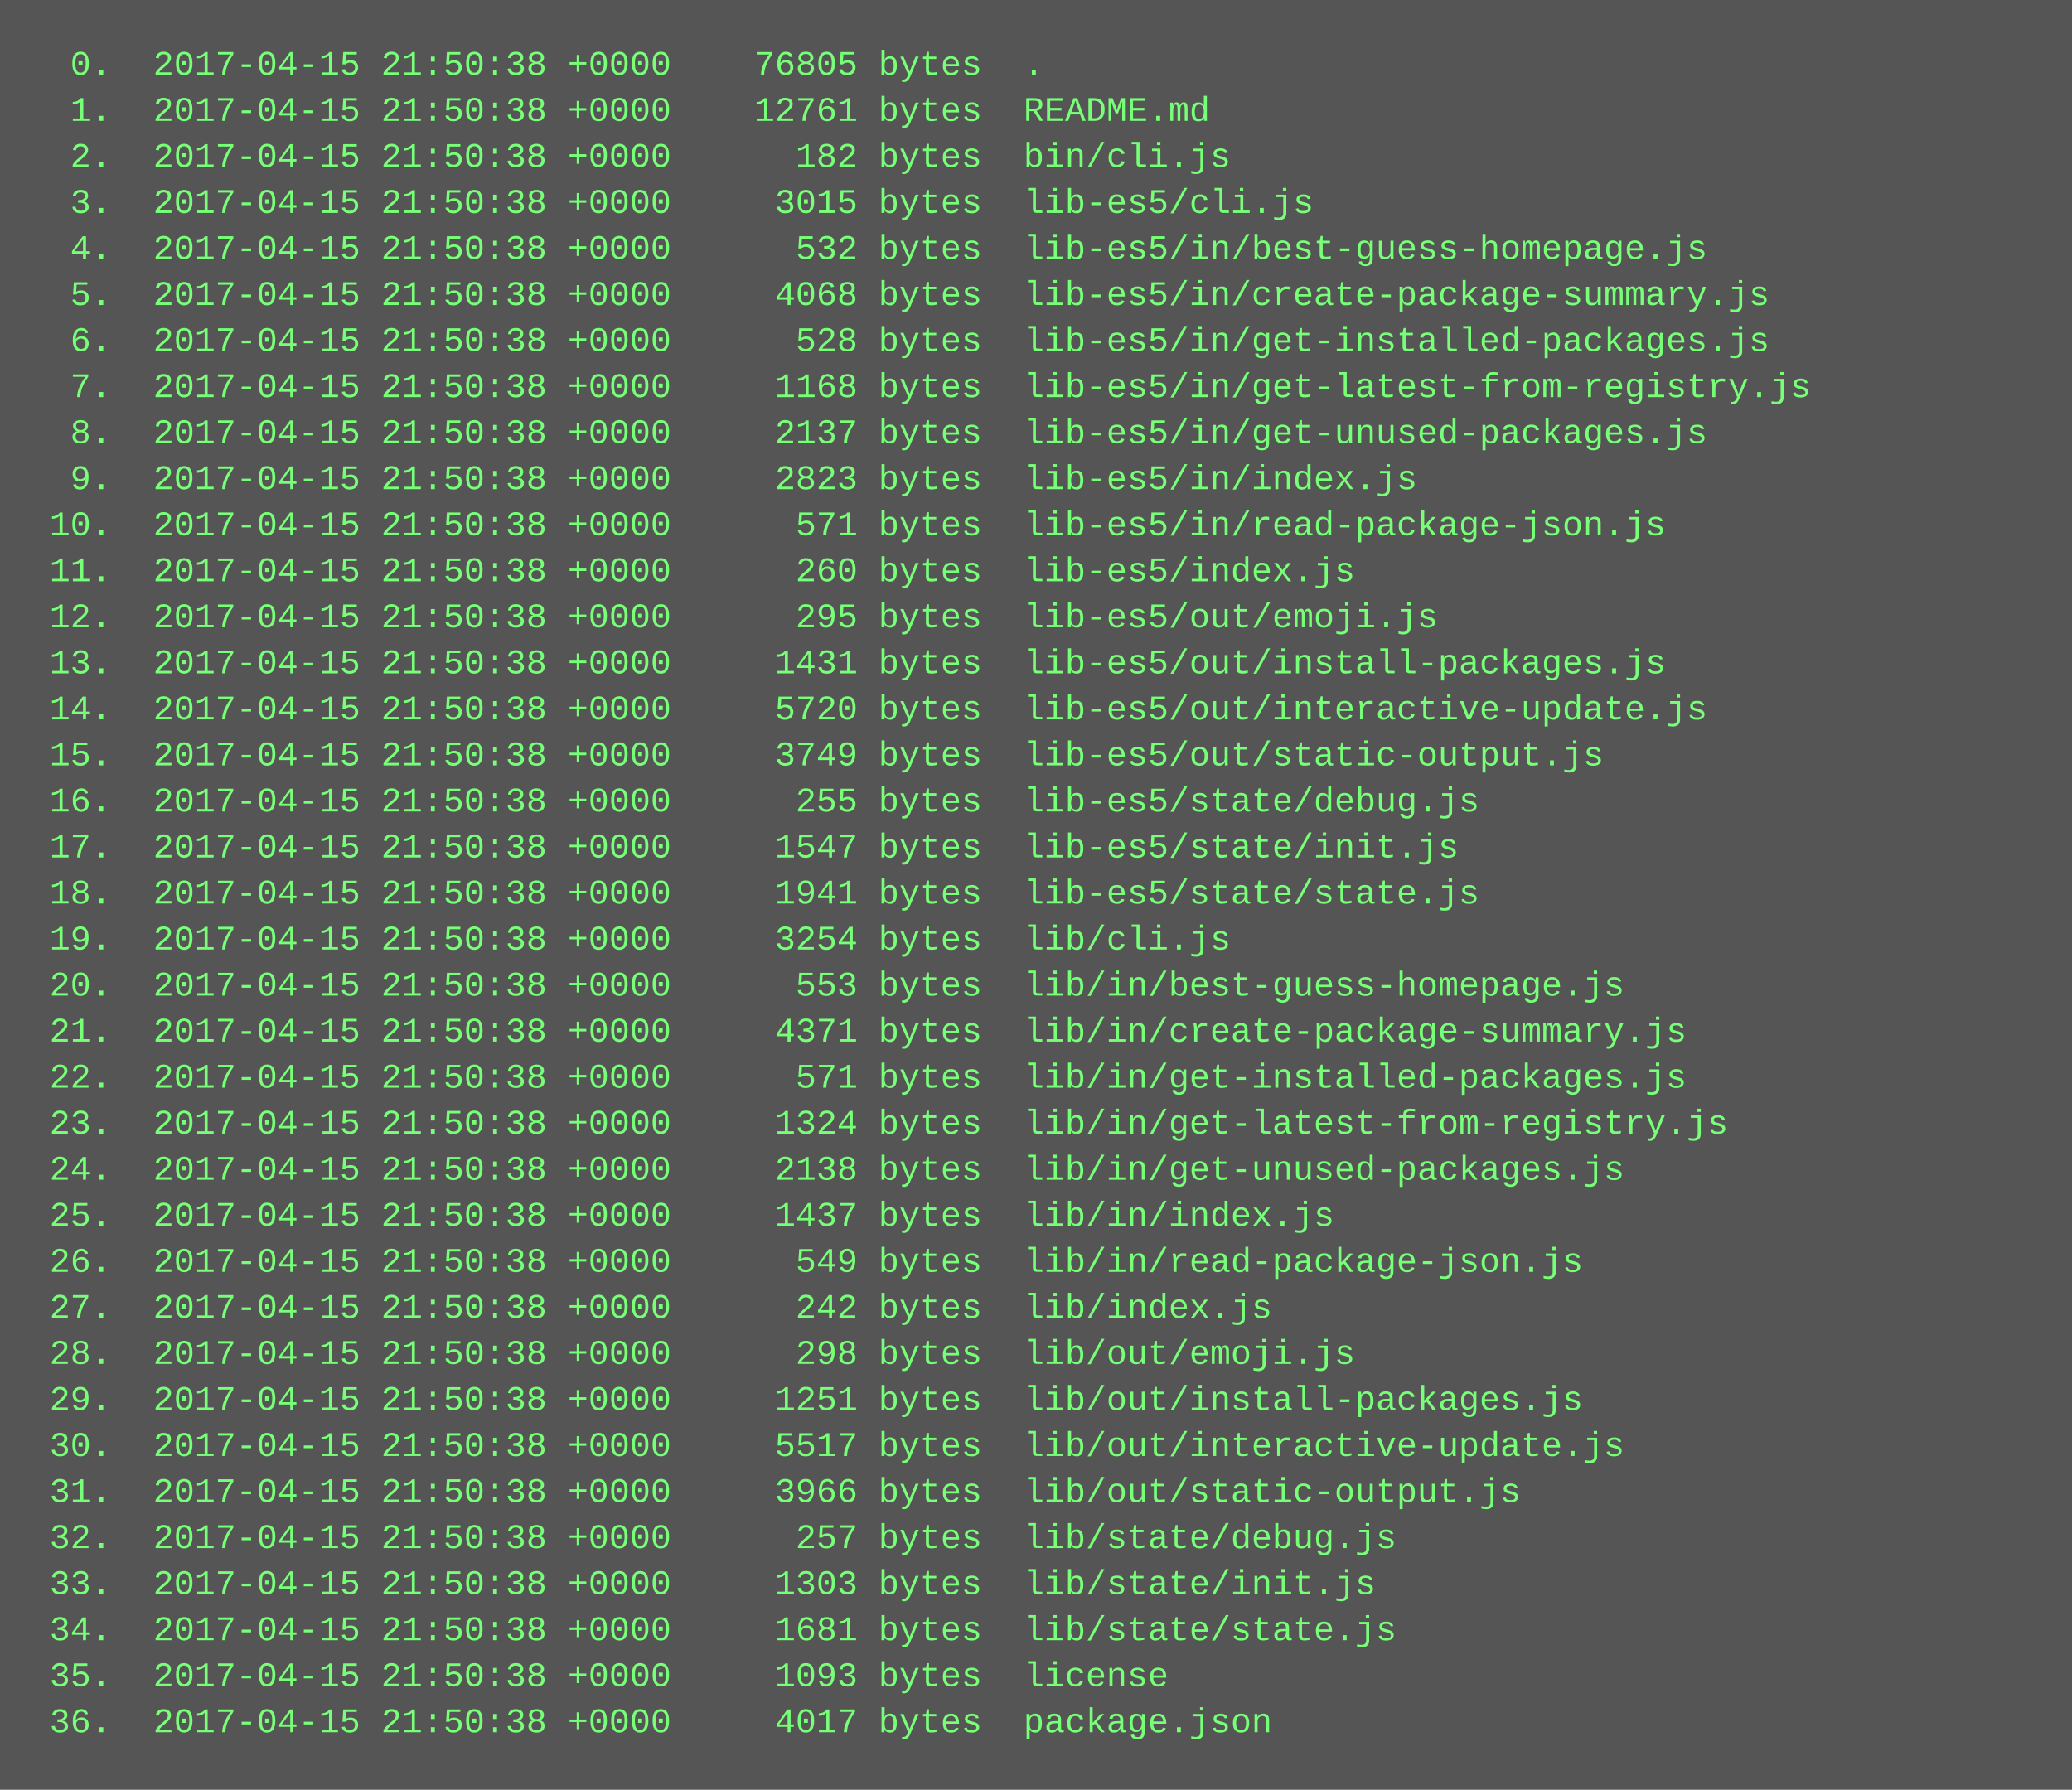
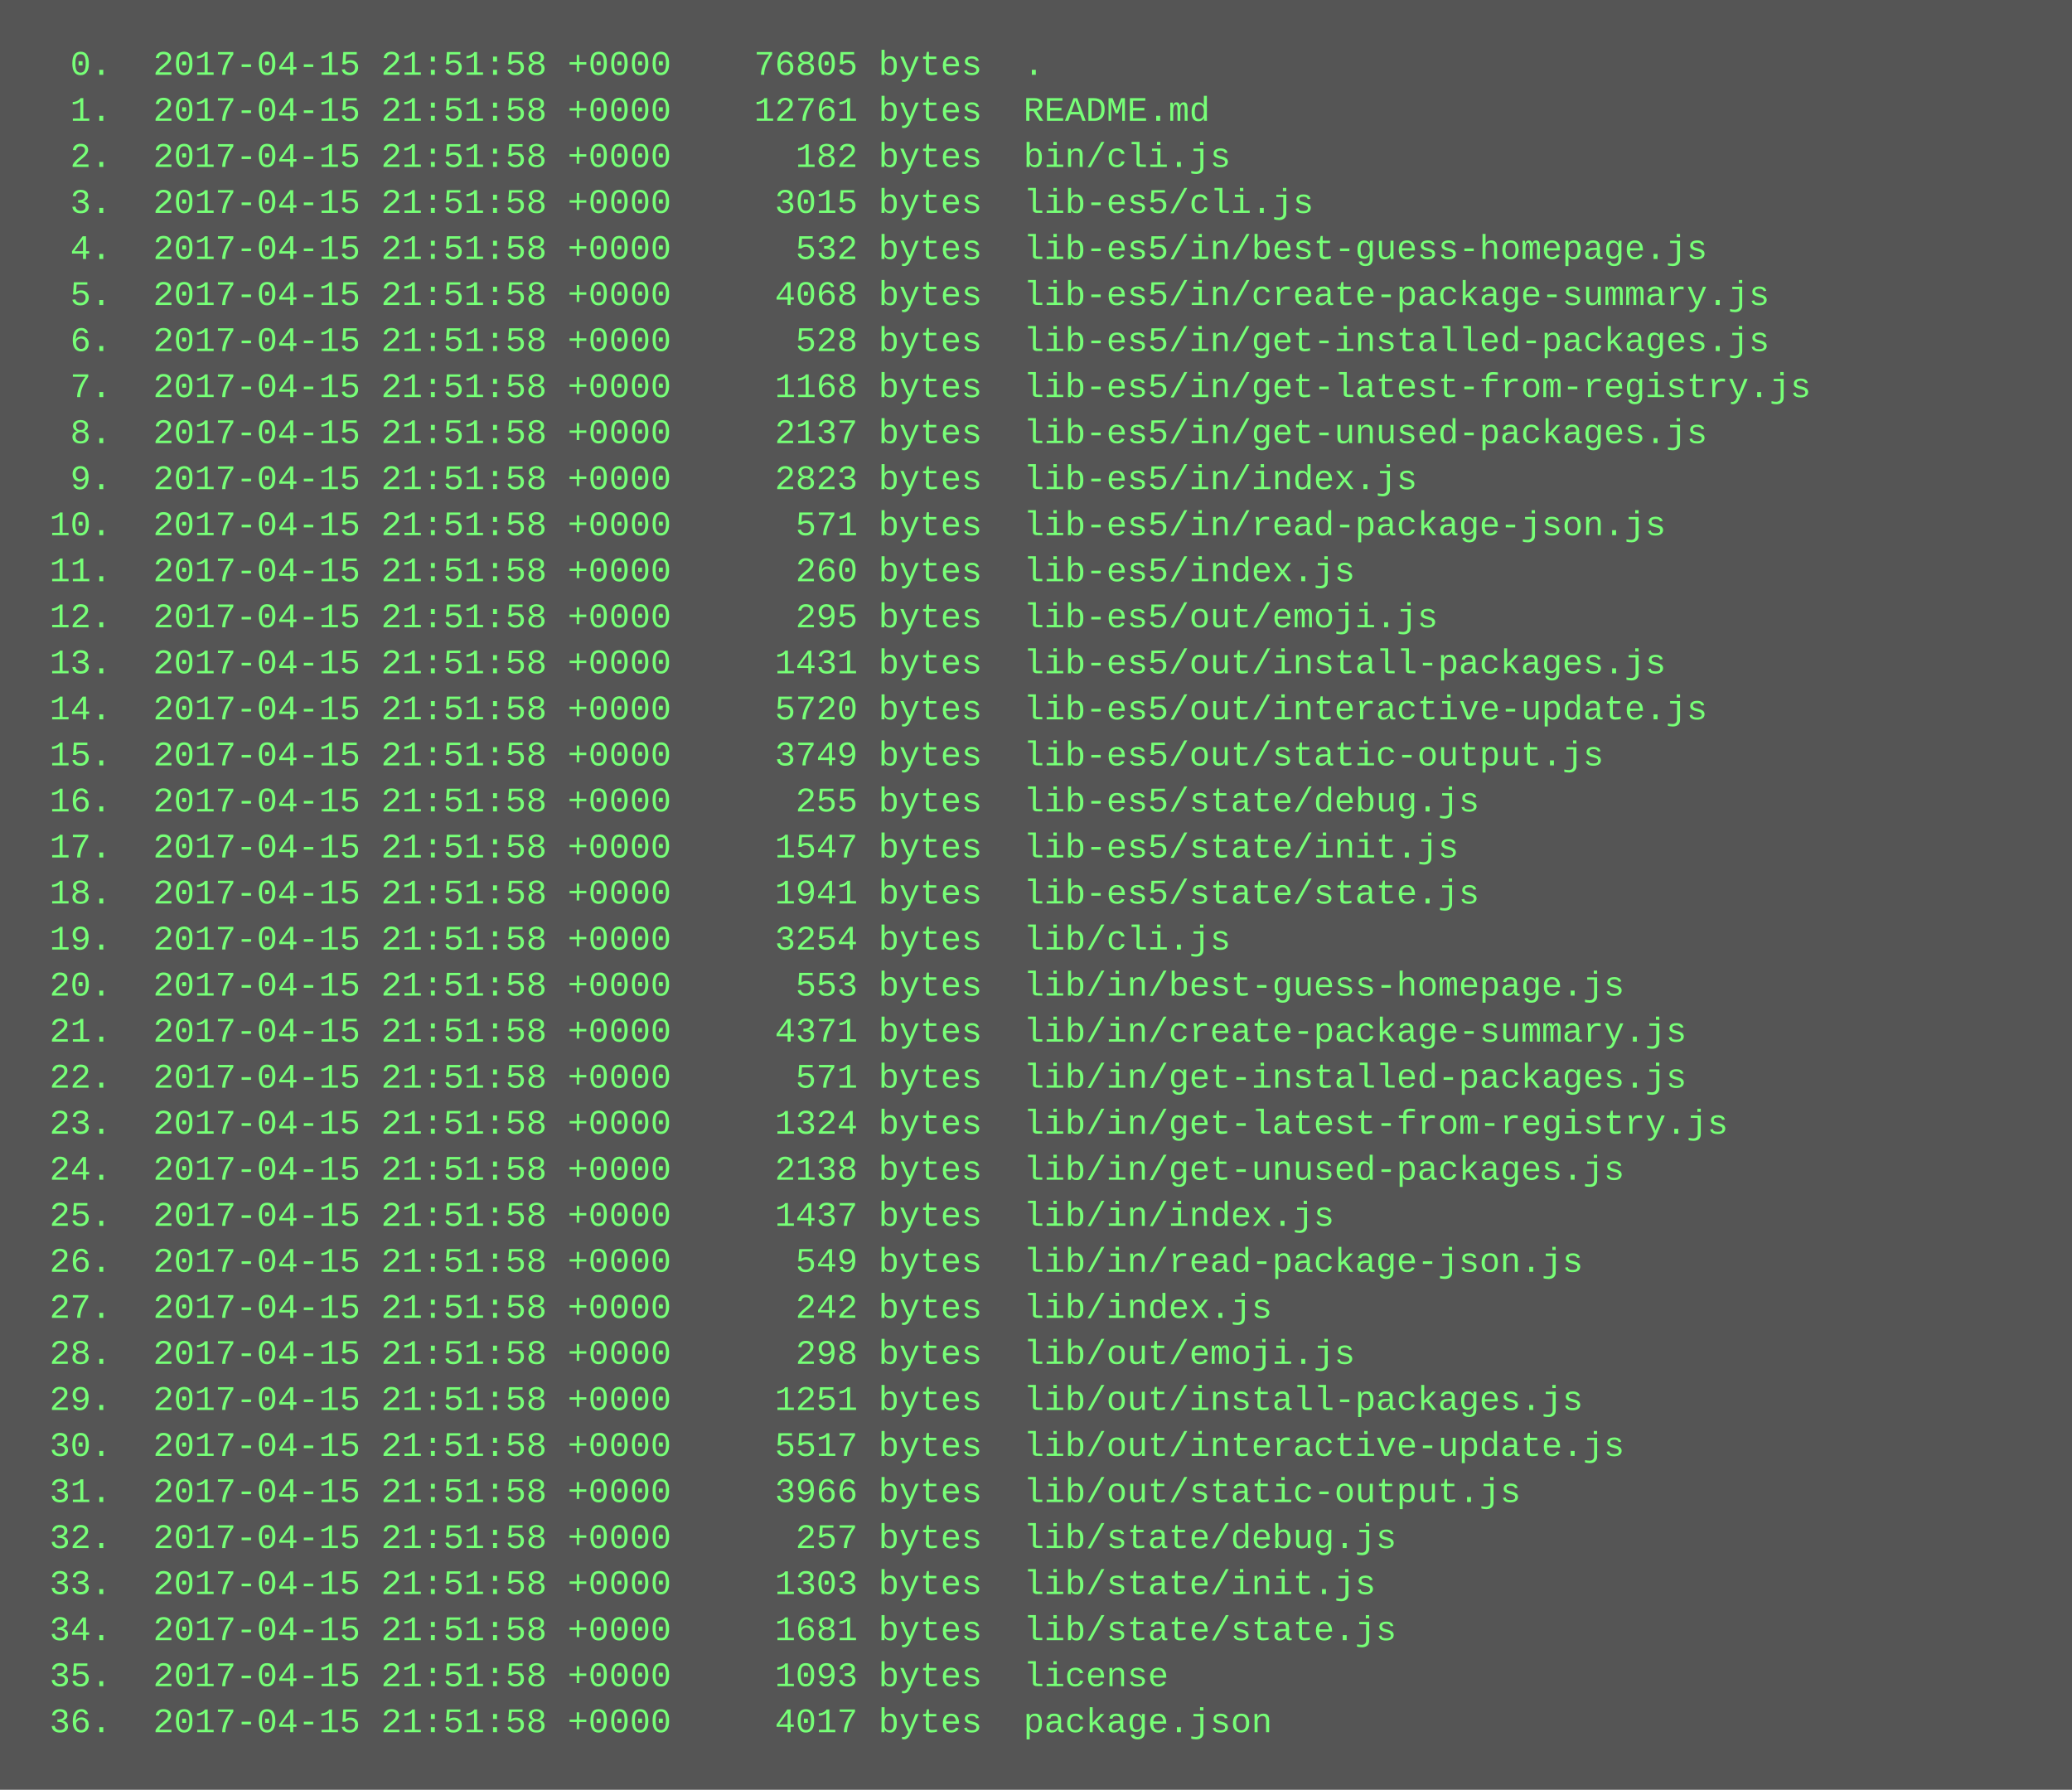
<svg xmlns="http://www.w3.org/2000/svg" height="622" width="720">
  <rect height="622" fill="#555" width="720" />
  <text fill="#7f7" font-family="Courier New" font-size="12" xml:space="preserve">
-     <tspan x="10" y="26">  0.  2017-04-15 21:50:38 +0000    76805 bytes  .</tspan>
-     <tspan x="10" y="42">  1.  2017-04-15 21:50:38 +0000    12761 bytes  README.md</tspan>
-     <tspan x="10" y="58">  2.  2017-04-15 21:50:38 +0000      182 bytes  bin/cli.js</tspan>
-     <tspan x="10" y="74">  3.  2017-04-15 21:50:38 +0000     3015 bytes  lib-es5/cli.js</tspan>
-     <tspan x="10" y="90">  4.  2017-04-15 21:50:38 +0000      532 bytes  lib-es5/in/best-guess-homepage.js</tspan>
-     <tspan x="10" y="106">  5.  2017-04-15 21:50:38 +0000     4068 bytes  lib-es5/in/create-package-summary.js</tspan>
-     <tspan x="10" y="122">  6.  2017-04-15 21:50:38 +0000      528 bytes  lib-es5/in/get-installed-packages.js</tspan>
-     <tspan x="10" y="138">  7.  2017-04-15 21:50:38 +0000     1168 bytes  lib-es5/in/get-latest-from-registry.js</tspan>
-     <tspan x="10" y="154">  8.  2017-04-15 21:50:38 +0000     2137 bytes  lib-es5/in/get-unused-packages.js</tspan>
-     <tspan x="10" y="170">  9.  2017-04-15 21:50:38 +0000     2823 bytes  lib-es5/in/index.js</tspan>
-     <tspan x="10" y="186"> 10.  2017-04-15 21:50:38 +0000      571 bytes  lib-es5/in/read-package-json.js</tspan>
-     <tspan x="10" y="202"> 11.  2017-04-15 21:50:38 +0000      260 bytes  lib-es5/index.js</tspan>
-     <tspan x="10" y="218"> 12.  2017-04-15 21:50:38 +0000      295 bytes  lib-es5/out/emoji.js</tspan>
-     <tspan x="10" y="234"> 13.  2017-04-15 21:50:38 +0000     1431 bytes  lib-es5/out/install-packages.js</tspan>
-     <tspan x="10" y="250"> 14.  2017-04-15 21:50:38 +0000     5720 bytes  lib-es5/out/interactive-update.js</tspan>
-     <tspan x="10" y="266"> 15.  2017-04-15 21:50:38 +0000     3749 bytes  lib-es5/out/static-output.js</tspan>
-     <tspan x="10" y="282"> 16.  2017-04-15 21:50:38 +0000      255 bytes  lib-es5/state/debug.js</tspan>
-     <tspan x="10" y="298"> 17.  2017-04-15 21:50:38 +0000     1547 bytes  lib-es5/state/init.js</tspan>
-     <tspan x="10" y="314"> 18.  2017-04-15 21:50:38 +0000     1941 bytes  lib-es5/state/state.js</tspan>
-     <tspan x="10" y="330"> 19.  2017-04-15 21:50:38 +0000     3254 bytes  lib/cli.js</tspan>
-     <tspan x="10" y="346"> 20.  2017-04-15 21:50:38 +0000      553 bytes  lib/in/best-guess-homepage.js</tspan>
-     <tspan x="10" y="362"> 21.  2017-04-15 21:50:38 +0000     4371 bytes  lib/in/create-package-summary.js</tspan>
-     <tspan x="10" y="378"> 22.  2017-04-15 21:50:38 +0000      571 bytes  lib/in/get-installed-packages.js</tspan>
-     <tspan x="10" y="394"> 23.  2017-04-15 21:50:38 +0000     1324 bytes  lib/in/get-latest-from-registry.js</tspan>
-     <tspan x="10" y="410"> 24.  2017-04-15 21:50:38 +0000     2138 bytes  lib/in/get-unused-packages.js</tspan>
-     <tspan x="10" y="426"> 25.  2017-04-15 21:50:38 +0000     1437 bytes  lib/in/index.js</tspan>
-     <tspan x="10" y="442"> 26.  2017-04-15 21:50:38 +0000      549 bytes  lib/in/read-package-json.js</tspan>
-     <tspan x="10" y="458"> 27.  2017-04-15 21:50:38 +0000      242 bytes  lib/index.js</tspan>
-     <tspan x="10" y="474"> 28.  2017-04-15 21:50:38 +0000      298 bytes  lib/out/emoji.js</tspan>
-     <tspan x="10" y="490"> 29.  2017-04-15 21:50:38 +0000     1251 bytes  lib/out/install-packages.js</tspan>
-     <tspan x="10" y="506"> 30.  2017-04-15 21:50:38 +0000     5517 bytes  lib/out/interactive-update.js</tspan>
-     <tspan x="10" y="522"> 31.  2017-04-15 21:50:38 +0000     3966 bytes  lib/out/static-output.js</tspan>
-     <tspan x="10" y="538"> 32.  2017-04-15 21:50:38 +0000      257 bytes  lib/state/debug.js</tspan>
-     <tspan x="10" y="554"> 33.  2017-04-15 21:50:38 +0000     1303 bytes  lib/state/init.js</tspan>
-     <tspan x="10" y="570"> 34.  2017-04-15 21:50:38 +0000     1681 bytes  lib/state/state.js</tspan>
-     <tspan x="10" y="586"> 35.  2017-04-15 21:50:38 +0000     1093 bytes  license</tspan>
-     <tspan x="10" y="602"> 36.  2017-04-15 21:50:38 +0000     4017 bytes  package.json</tspan>
+     <tspan x="10" y="26">  0.  2017-04-15 21:51:58 +0000    76805 bytes  .</tspan>
+     <tspan x="10" y="42">  1.  2017-04-15 21:51:58 +0000    12761 bytes  README.md</tspan>
+     <tspan x="10" y="58">  2.  2017-04-15 21:51:58 +0000      182 bytes  bin/cli.js</tspan>
+     <tspan x="10" y="74">  3.  2017-04-15 21:51:58 +0000     3015 bytes  lib-es5/cli.js</tspan>
+     <tspan x="10" y="90">  4.  2017-04-15 21:51:58 +0000      532 bytes  lib-es5/in/best-guess-homepage.js</tspan>
+     <tspan x="10" y="106">  5.  2017-04-15 21:51:58 +0000     4068 bytes  lib-es5/in/create-package-summary.js</tspan>
+     <tspan x="10" y="122">  6.  2017-04-15 21:51:58 +0000      528 bytes  lib-es5/in/get-installed-packages.js</tspan>
+     <tspan x="10" y="138">  7.  2017-04-15 21:51:58 +0000     1168 bytes  lib-es5/in/get-latest-from-registry.js</tspan>
+     <tspan x="10" y="154">  8.  2017-04-15 21:51:58 +0000     2137 bytes  lib-es5/in/get-unused-packages.js</tspan>
+     <tspan x="10" y="170">  9.  2017-04-15 21:51:58 +0000     2823 bytes  lib-es5/in/index.js</tspan>
+     <tspan x="10" y="186"> 10.  2017-04-15 21:51:58 +0000      571 bytes  lib-es5/in/read-package-json.js</tspan>
+     <tspan x="10" y="202"> 11.  2017-04-15 21:51:58 +0000      260 bytes  lib-es5/index.js</tspan>
+     <tspan x="10" y="218"> 12.  2017-04-15 21:51:58 +0000      295 bytes  lib-es5/out/emoji.js</tspan>
+     <tspan x="10" y="234"> 13.  2017-04-15 21:51:58 +0000     1431 bytes  lib-es5/out/install-packages.js</tspan>
+     <tspan x="10" y="250"> 14.  2017-04-15 21:51:58 +0000     5720 bytes  lib-es5/out/interactive-update.js</tspan>
+     <tspan x="10" y="266"> 15.  2017-04-15 21:51:58 +0000     3749 bytes  lib-es5/out/static-output.js</tspan>
+     <tspan x="10" y="282"> 16.  2017-04-15 21:51:58 +0000      255 bytes  lib-es5/state/debug.js</tspan>
+     <tspan x="10" y="298"> 17.  2017-04-15 21:51:58 +0000     1547 bytes  lib-es5/state/init.js</tspan>
+     <tspan x="10" y="314"> 18.  2017-04-15 21:51:58 +0000     1941 bytes  lib-es5/state/state.js</tspan>
+     <tspan x="10" y="330"> 19.  2017-04-15 21:51:58 +0000     3254 bytes  lib/cli.js</tspan>
+     <tspan x="10" y="346"> 20.  2017-04-15 21:51:58 +0000      553 bytes  lib/in/best-guess-homepage.js</tspan>
+     <tspan x="10" y="362"> 21.  2017-04-15 21:51:58 +0000     4371 bytes  lib/in/create-package-summary.js</tspan>
+     <tspan x="10" y="378"> 22.  2017-04-15 21:51:58 +0000      571 bytes  lib/in/get-installed-packages.js</tspan>
+     <tspan x="10" y="394"> 23.  2017-04-15 21:51:58 +0000     1324 bytes  lib/in/get-latest-from-registry.js</tspan>
+     <tspan x="10" y="410"> 24.  2017-04-15 21:51:58 +0000     2138 bytes  lib/in/get-unused-packages.js</tspan>
+     <tspan x="10" y="426"> 25.  2017-04-15 21:51:58 +0000     1437 bytes  lib/in/index.js</tspan>
+     <tspan x="10" y="442"> 26.  2017-04-15 21:51:58 +0000      549 bytes  lib/in/read-package-json.js</tspan>
+     <tspan x="10" y="458"> 27.  2017-04-15 21:51:58 +0000      242 bytes  lib/index.js</tspan>
+     <tspan x="10" y="474"> 28.  2017-04-15 21:51:58 +0000      298 bytes  lib/out/emoji.js</tspan>
+     <tspan x="10" y="490"> 29.  2017-04-15 21:51:58 +0000     1251 bytes  lib/out/install-packages.js</tspan>
+     <tspan x="10" y="506"> 30.  2017-04-15 21:51:58 +0000     5517 bytes  lib/out/interactive-update.js</tspan>
+     <tspan x="10" y="522"> 31.  2017-04-15 21:51:58 +0000     3966 bytes  lib/out/static-output.js</tspan>
+     <tspan x="10" y="538"> 32.  2017-04-15 21:51:58 +0000      257 bytes  lib/state/debug.js</tspan>
+     <tspan x="10" y="554"> 33.  2017-04-15 21:51:58 +0000     1303 bytes  lib/state/init.js</tspan>
+     <tspan x="10" y="570"> 34.  2017-04-15 21:51:58 +0000     1681 bytes  lib/state/state.js</tspan>
+     <tspan x="10" y="586"> 35.  2017-04-15 21:51:58 +0000     1093 bytes  license</tspan>
+     <tspan x="10" y="602"> 36.  2017-04-15 21:51:58 +0000     4017 bytes  package.json</tspan>
  </text>
</svg>
